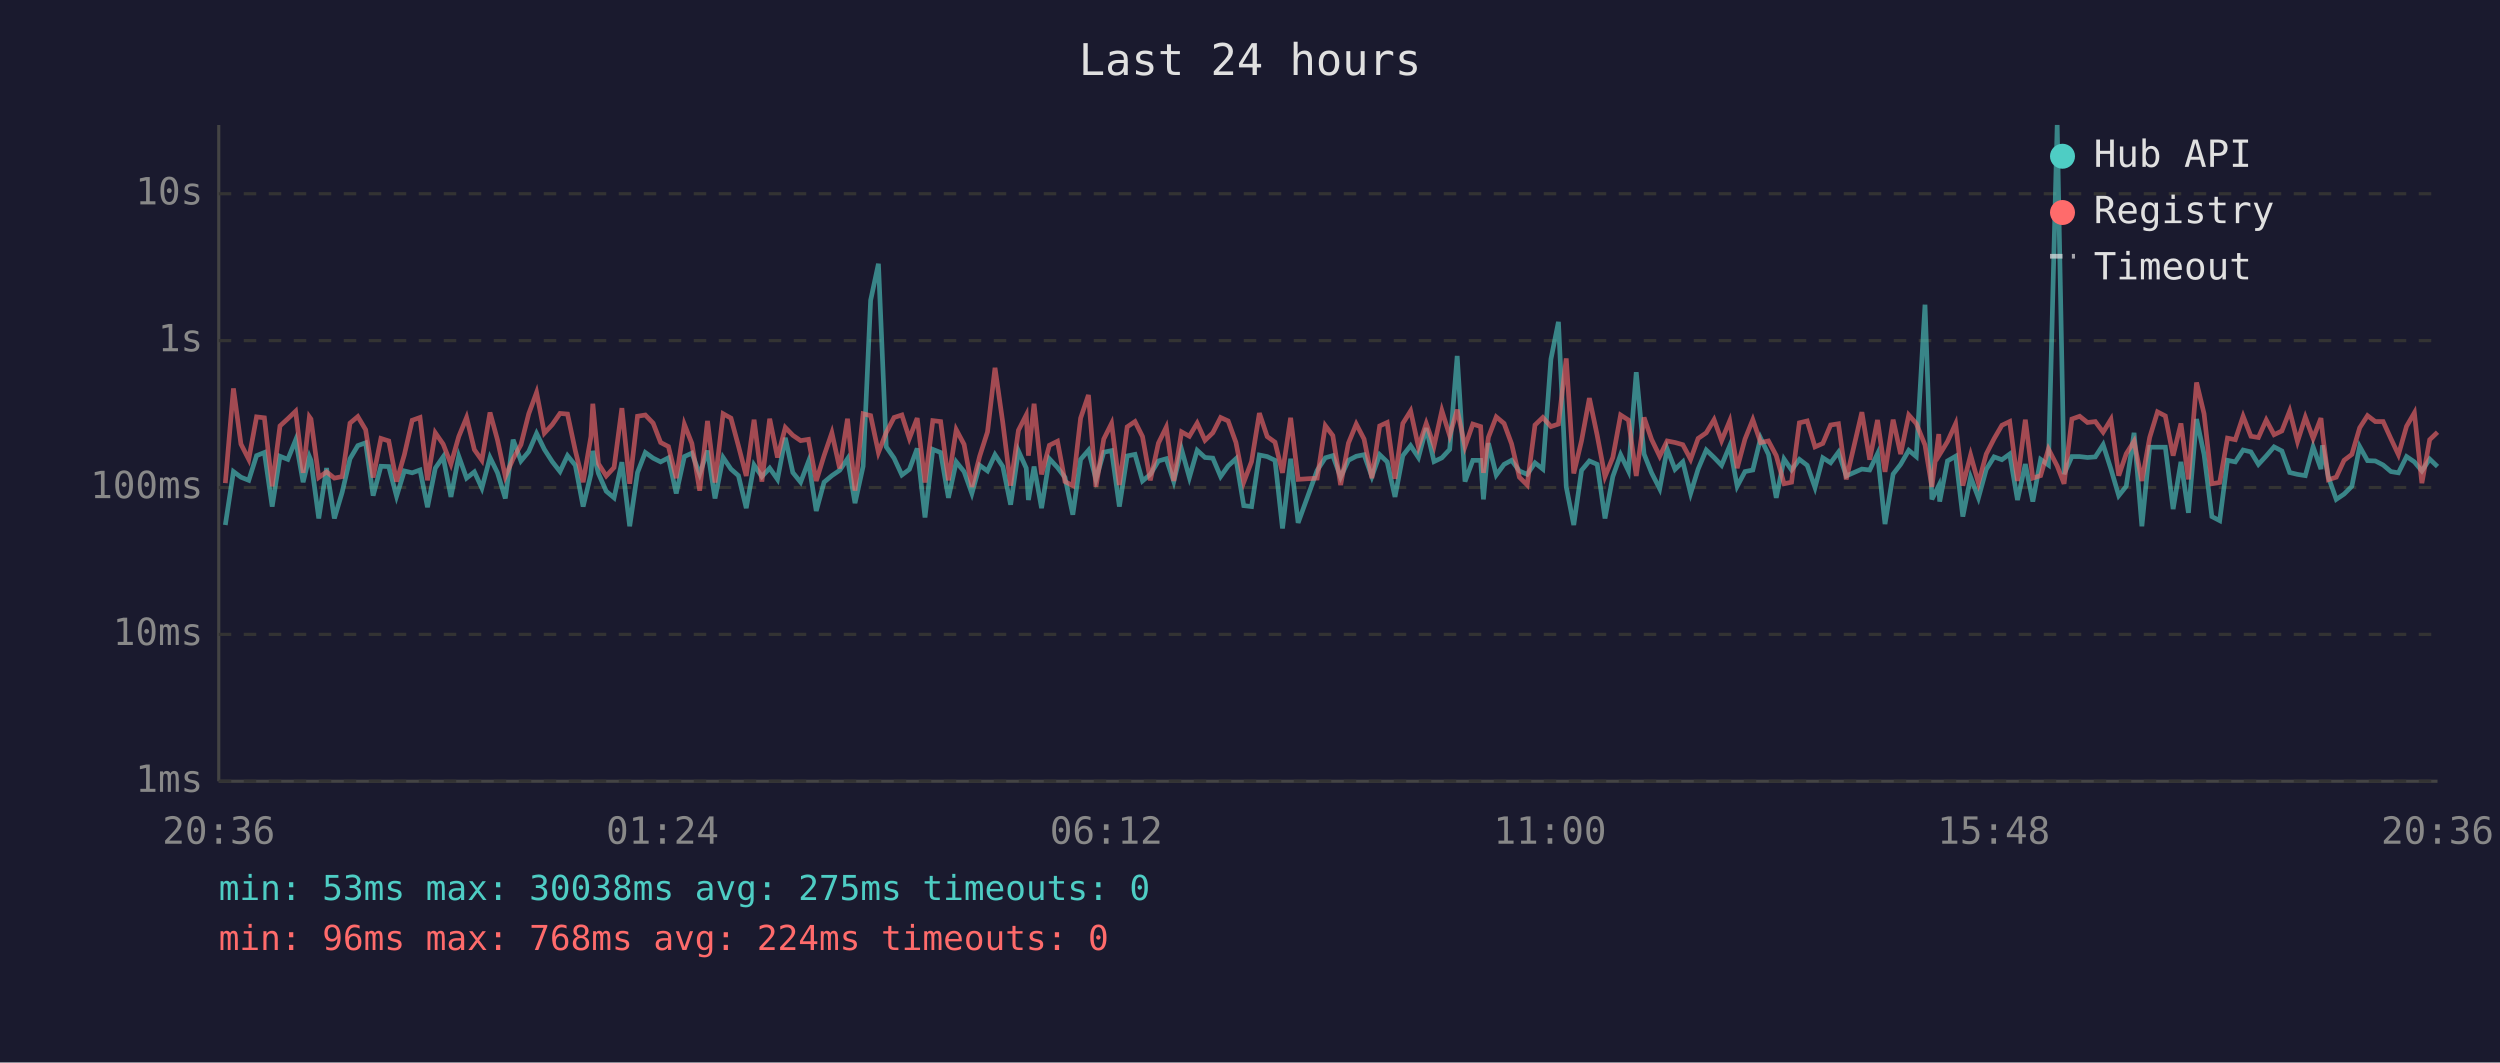
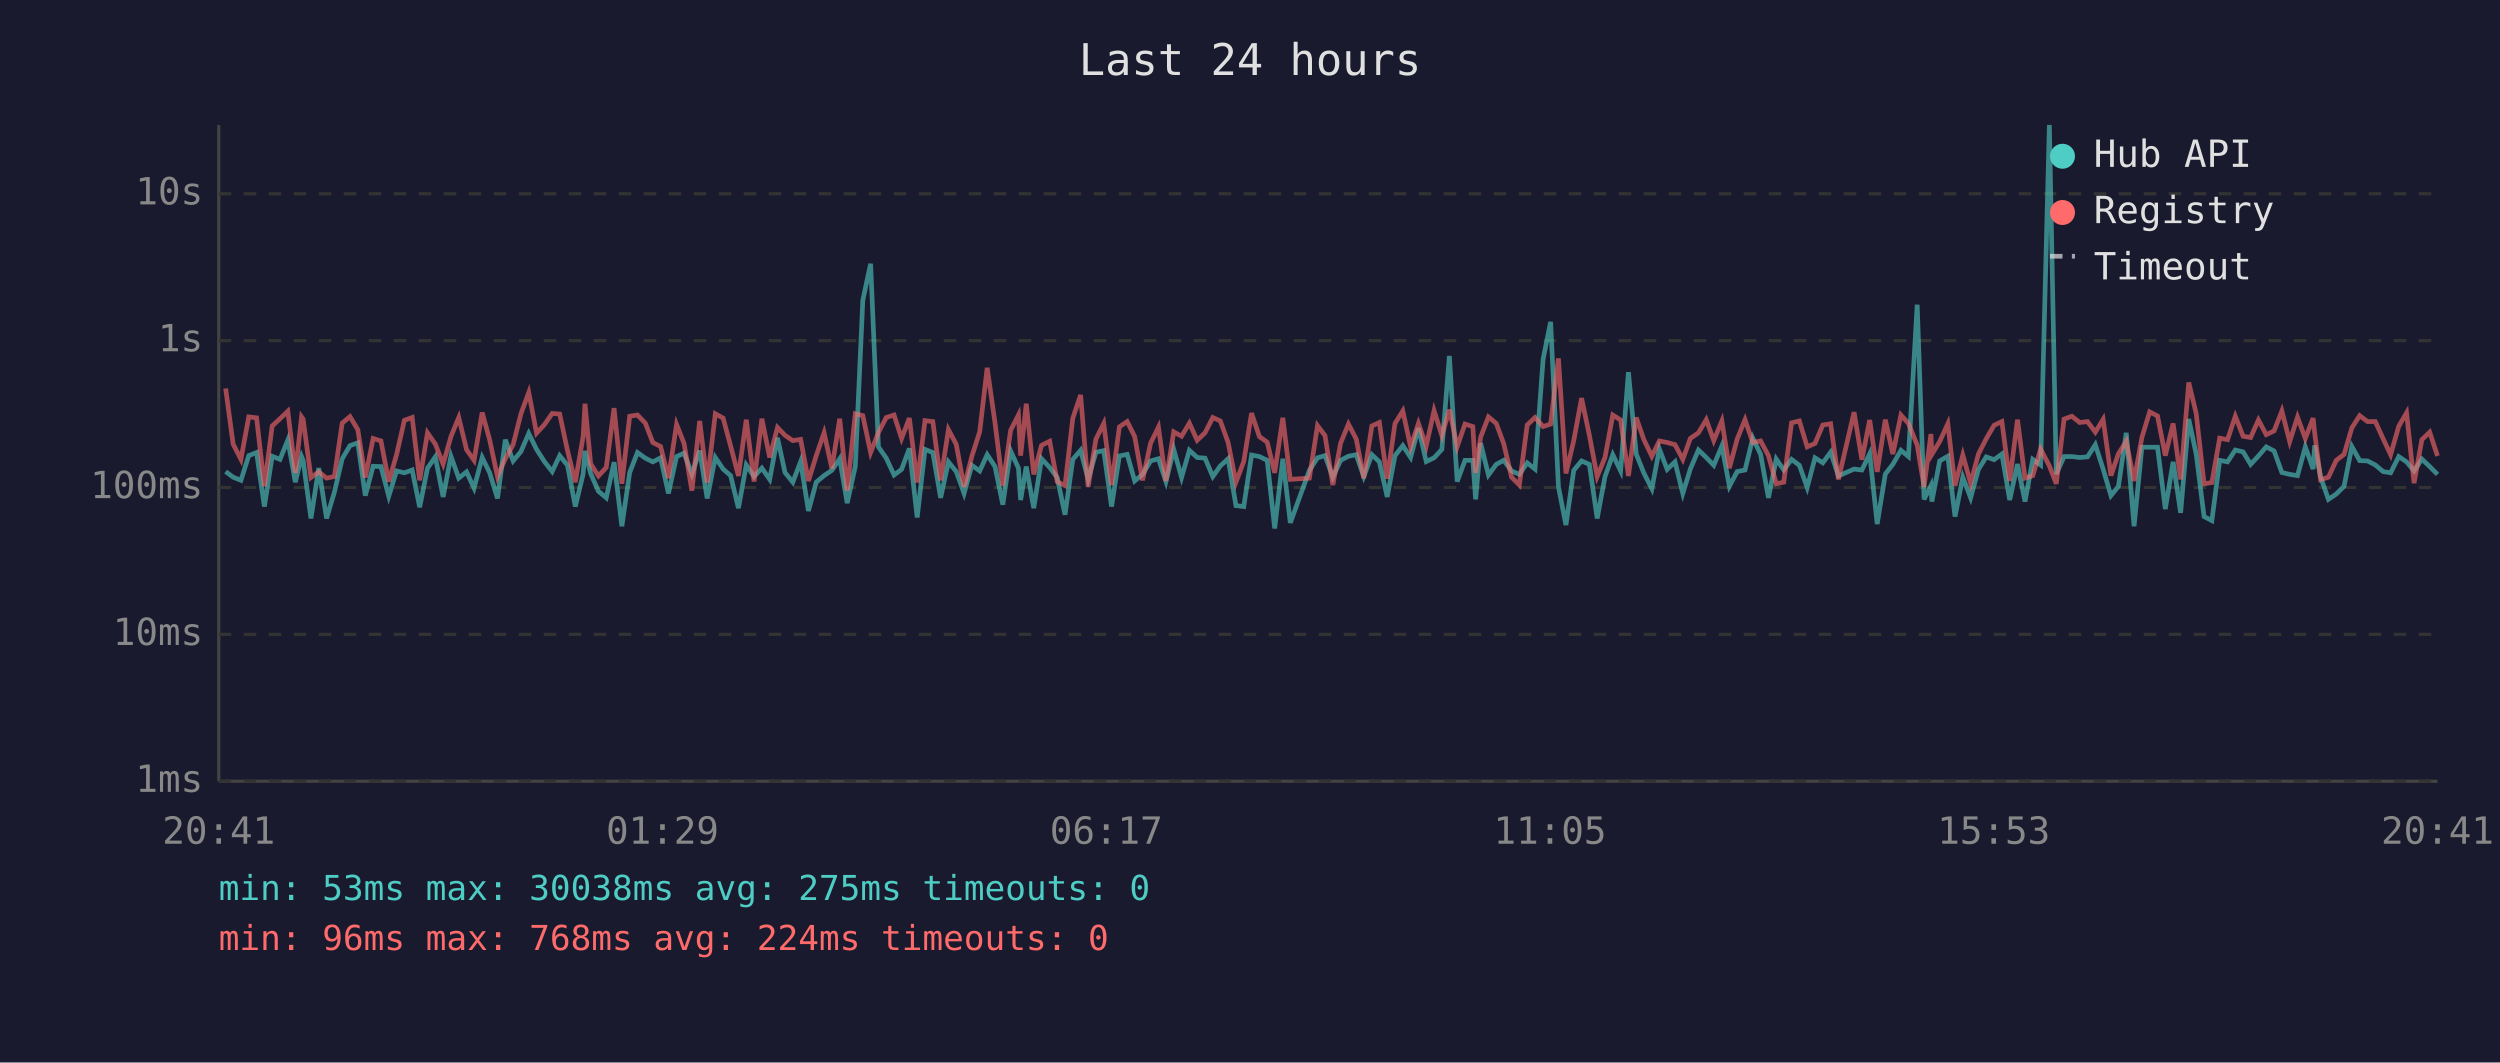
<svg xmlns="http://www.w3.org/2000/svg" viewBox="0 0 800 340" font-family="monospace" font-size="12">
  <rect width="800" height="340" fill="#1a1a2e" />
  <text x="400" y="24" fill="#e0e0e0" font-size="14" text-anchor="middle">Last 24 hours</text>
  <line x1="70" y1="40" x2="70" y2="250" stroke="#444" stroke-width="1" />
  <line x1="70" y1="250" x2="780" y2="250" stroke="#444" stroke-width="1" />
  <line x1="70" y1="250" x2="780" y2="250" stroke="#333" stroke-width="1" stroke-dasharray="4" />
  <text x="65" y="250" fill="#888" text-anchor="end" dominant-baseline="middle">1ms</text>
  <line x1="70" y1="203" x2="780" y2="203" stroke="#333" stroke-width="1" stroke-dasharray="4" />
  <text x="65" y="203" fill="#888" text-anchor="end" dominant-baseline="middle">10ms</text>
  <line x1="70" y1="156" x2="780" y2="156" stroke="#333" stroke-width="1" stroke-dasharray="4" />
  <text x="65" y="156" fill="#888" text-anchor="end" dominant-baseline="middle">100ms</text>
  <line x1="70" y1="109" x2="780" y2="109" stroke="#333" stroke-width="1" stroke-dasharray="4" />
  <text x="65" y="109" fill="#888" text-anchor="end" dominant-baseline="middle">1s</text>
  <line x1="70" y1="62" x2="780" y2="62" stroke="#333" stroke-width="1" stroke-dasharray="4" />
  <text x="65" y="62" fill="#888" text-anchor="end" dominant-baseline="middle">10s</text>
-   <text x="70" y="270" fill="#888" text-anchor="middle">20:36</text>
-   <text x="212" y="270" fill="#888" text-anchor="middle">01:24</text>
-   <text x="354" y="270" fill="#888" text-anchor="middle">06:12</text>
-   <text x="496" y="270" fill="#888" text-anchor="middle">11:00</text>
-   <text x="638" y="270" fill="#888" text-anchor="middle">15:48</text>
-   <text x="780" y="270" fill="#888" text-anchor="middle">20:36</text>
-   <polyline points="72.1,168.0 74.7,150.9 77.1,152.7 79.6,153.7 82.1,145.8 84.6,144.8 87.1,162.1 89.6,146.0 92.1,147.0 94.6,140.8 97.0,154.3 99.0,146.1 99.5,147.3 102.0,165.9 104.5,149.8 107.0,165.9 109.5,157.5 112.0,146.8 114.5,142.6 117.0,141.7 119.4,158.6 121.9,149.2 124.4,149.3 126.9,158.8 129.4,150.7 131.9,151.3 134.4,150.4 136.8,162.3 139.3,149.8 141.8,146.2 144.3,159.0 146.8,146.0 149.3,153.0 151.8,151.0 154.2,156.2 156.8,146.4 159.2,151.3 161.7,159.5 164.2,140.7 166.7,147.5 169.2,144.5 171.7,138.7 174.2,143.8 176.7,147.7 179.2,150.9 181.6,145.8 184.1,148.9 186.6,162.1 189.1,151.7 189.7,144.3 191.5,151.5 194.0,157.2 196.5,159.3 199.0,147.9 201.5,168.4 204.0,151.2 206.5,144.8 209.0,146.6 211.4,147.8 213.9,146.5 216.4,157.9 219.0,146.1 221.4,145.0 223.9,151.7 226.4,144.2 228.8,159.5 231.4,146.4 233.9,150.1 236.3,152.2 238.8,162.6 241.3,148.8 243.8,152.5 246.3,149.8 248.8,153.4 251.3,140.1 253.7,151.2 256.2,154.3 258.7,147.7 261.2,163.5 263.7,154.3 266.2,152.2 268.7,150.5 271.2,146.8 273.6,161.0 276.2,149.2 278.6,96.1 281.1,84.4 283.6,143.0 286.1,146.6 288.6,152.0 291.0,150.2 293.5,143.5 296.0,165.6 298.5,143.8 301.0,144.8 303.5,159.3 306.0,147.8 308.5,150.9 311.0,157.9 313.5,148.9 316.0,150.7 318.4,145.5 320.9,149.3 323.4,161.5 325.9,144.3 328.4,149.8 329.1,160.0 330.9,149.3 333.3,162.6 335.8,146.8 338.4,149.6 340.8,152.8 343.3,164.7 345.8,147.0 348.3,144.1 350.7,153.4 353.2,144.7 355.7,144.2 358.2,162.1 360.7,145.9 363.2,145.4 365.6,153.9 368.1,151.8 370.7,147.5 373.2,146.8 375.6,154.1 378.1,143.8 380.6,152.8 383.1,144.1 385.6,146.4 388.1,146.6 390.6,152.5 393.0,149.1 395.5,146.8 398.0,161.8 400.5,162.1 403.0,145.6 405.5,146.1 408.0,147.3 410.4,169.1 413.0,146.8 415.4,167.3 421.5,150.5 424.1,146.5 426.5,145.8 429.0,152.7 431.5,147.3 434.0,146.0 436.5,145.5 439.0,152.5 441.5,145.5 443.9,147.8 446.4,159.0 448.9,145.8 451.4,142.6 453.9,146.4 456.4,137.0 458.9,147.7 461.4,146.5 463.9,143.8 466.3,113.9 468.8,154.1 471.3,147.3 473.8,147.3 474.7,159.8 476.3,141.8 478.8,152.0 481.3,148.6 483.7,147.3 486.2,150.7 488.7,151.8 491.2,148.1 493.7,150.1 496.3,114.9 498.7,103.0 501.2,155.8 503.6,168.0 506.1,150.5 508.6,147.5 511.1,148.6 513.6,165.9 516.1,152.5 518.6,145.5 521.1,150.7 523.6,119.1 526.1,145.3 528.5,151.3 531.1,156.4 533.5,143.7 536.0,150.2 538.5,147.8 541.0,157.9 543.4,150.1 546.0,144.0 548.5,146.4 550.9,148.9 553.5,142.7 555.9,155.6 558.4,150.9 560.9,150.4 563.4,140.2 565.9,145.4 568.4,159.3 570.9,146.9 573.3,150.4 575.8,147.0 578.3,148.9 580.8,156.0 583.3,146.5 585.8,148.1 588.3,144.7 590.8,152.3 595.8,150.1 598.3,150.4 600.8,145.2 603.2,167.7 605.8,151.7 608.2,148.6 610.8,144.1 613.2,146.1 616.0,97.5 618.2,159.8 620.4,155.4 620.7,160.5 623.2,147.5 625.8,146.0 628.1,165.3 630.6,152.7 633.1,159.3 635.6,150.2 638.1,146.2 640.6,147.1 643.1,145.3 645.6,160.0 648.1,148.5 650.5,160.5 653.0,147.0 655.5,148.8 658.3,40.0 660.5,151.7 663.0,146.1 665.5,146.1 668.0,146.4 670.5,146.2 673.0,142.3 675.5,150.1 678.0,158.6 680.4,155.6 682.9,138.5 685.4,168.4 687.9,143.1 690.4,143.1 692.9,143.1 695.4,162.9 697.9,147.8 700.3,164.1 702.9,134.1 705.3,145.4 707.8,165.3 710.3,166.6 712.8,147.3 715.3,147.8 717.8,144.0 720.3,144.6 722.7,148.6 725.2,145.9 727.7,143.0 730.2,144.3 732.7,151.2 735.2,151.8 737.7,152.2 740.2,143.0 742.7,150.1 743.2,142.5 745.1,152.7 747.6,159.8 750.1,158.1 752.6,155.6 755.1,142.9 757.6,147.4 760.1,147.5 762.6,148.8 765.1,150.9 767.5,151.3 770.1,146.1 772.6,147.8 775.0,150.7 777.5,146.9 780.0,149.3" fill="none" stroke="#4ecdc4" stroke-width="1.5" opacity="0.6" />
-   <polyline points="72.1,154.6 74.7,124.3 77.1,142.1 79.6,147.0 82.1,133.4 84.6,133.7 87.1,155.6 89.6,136.3 92.1,134.0 94.6,131.6 97.0,151.3 99.0,133.4 99.5,134.1 102.0,152.8 104.5,151.0 107.0,153.0 109.5,152.5 112.0,135.4 114.5,133.3 117.0,137.5 119.4,152.8 121.9,140.3 124.4,141.1 126.9,154.1 129.4,145.5 131.9,134.5 134.4,133.6 136.8,153.7 139.3,138.5 141.8,142.1 144.3,148.5 146.8,139.7 149.3,133.6 151.8,143.9 154.2,147.3 156.8,132.0 159.2,140.8 161.7,152.5 164.2,146.8 166.7,142.3 169.2,132.4 171.7,125.6 174.2,138.6 176.7,135.9 179.2,132.3 181.6,132.5 184.1,144.2 186.6,154.3 189.1,139.7 189.7,129.2 191.5,148.4 194.0,152.3 196.5,149.6 199.0,130.6 201.5,154.8 204.0,133.2 206.5,132.8 209.0,135.4 211.4,141.6 213.9,142.9 216.4,153.0 219.0,135.8 221.4,141.9 223.9,157.0 226.4,134.7 228.8,154.4 231.4,132.4 233.9,133.8 236.3,142.7 238.8,152.3 241.3,134.3 243.8,154.1 246.3,134.0 248.8,146.4 251.3,136.8 253.7,139.3 256.2,141.0 258.7,140.6 261.2,153.9 263.7,145.8 266.2,138.5 268.7,149.9 271.2,134.0 273.6,157.0 276.2,132.4 278.6,133.0 281.1,144.8 283.6,138.4 286.1,133.6 288.6,132.8 291.0,140.3 293.5,133.8 296.0,154.4 298.5,134.6 301.0,134.9 303.5,153.7 306.0,137.5 308.5,142.2 311.0,155.8 313.5,146.0 316.0,138.2 318.4,117.7 320.9,135.3 323.4,155.4 325.9,137.7 328.4,132.8 329.1,145.8 330.9,129.2 333.3,151.8 335.8,142.5 338.4,141.2 340.8,154.1 343.3,155.4 345.8,133.8 348.3,126.4 350.7,155.8 353.2,140.5 355.7,135.5 358.2,155.2 360.7,136.6 363.2,134.9 365.6,139.7 368.1,153.7 370.7,141.8 373.2,136.7 375.6,153.9 378.1,138.2 380.6,139.6 383.1,135.4 385.6,140.9 388.1,138.5 390.6,133.6 393.0,134.7 395.5,141.6 398.0,154.3 400.5,147.7 403.0,132.2 405.5,139.7 408.0,141.5 410.4,151.3 413.0,133.7 415.4,153.4 421.5,153.0 424.1,136.2 426.5,139.4 429.0,155.2 431.5,141.8 434.0,135.7 436.5,140.5 439.0,153.0 441.5,136.3 443.9,135.2 446.4,153.2 448.9,135.5 451.4,131.5 453.9,143.0 456.4,135.5 458.9,142.7 461.4,131.4 463.9,139.4 466.3,131.1 468.8,142.9 471.3,135.7 473.8,136.5 474.7,151.3 476.3,139.9 478.8,133.4 481.3,135.5 483.7,142.0 486.2,152.7 488.7,155.2 491.2,136.0 493.7,133.6 496.3,136.5 498.7,135.7 501.2,114.7 503.6,151.5 506.1,141.0 508.6,127.4 511.1,139.3 513.6,152.5 516.1,146.4 518.6,132.8 521.1,134.4 523.6,152.3 526.1,133.6 528.5,140.6 531.1,146.0 533.5,141.1 536.0,141.6 538.5,142.3 541.0,147.0 543.4,140.3 546.0,138.5 548.5,134.3 550.9,141.0 553.5,134.7 555.9,149.8 558.4,140.5 560.9,134.3 563.4,141.6 565.9,141.1 568.4,145.8 570.9,154.8 573.3,154.3 575.8,135.3 578.3,134.7 580.8,143.0 583.3,141.9 585.8,136.0 588.3,135.6 590.8,153.4 595.8,131.9 598.3,147.1 600.8,134.4 603.2,151.0 605.8,134.3 608.2,145.3 610.8,132.8 613.2,135.5 616.0,142.4 618.2,155.8 620.4,138.9 620.7,145.4 623.2,141.3 625.8,135.6 628.1,155.4 630.6,145.6 633.1,154.6 635.6,145.3 638.1,140.4 640.6,136.1 643.1,134.9 645.6,153.9 648.1,134.3 650.5,153.0 653.0,152.2 655.5,143.7 658.3,149.1 660.5,154.8 663.0,134.1 665.5,133.2 668.0,135.2 670.5,134.9 673.0,138.3 675.5,134.2 678.0,152.2 680.4,145.2 682.9,141.2 685.4,153.9 687.9,140.0 690.4,131.8 692.9,133.1 695.4,145.8 697.9,135.5 700.3,153.4 702.9,122.4 705.3,132.4 707.8,154.8 710.3,154.4 712.8,140.2 715.3,140.7 717.8,133.2 720.3,139.6 722.7,140.0 725.2,134.4 727.7,139.1 730.2,137.9 732.7,131.5 735.2,141.3 737.7,133.5 740.2,140.3 742.7,133.8 743.2,138.6 745.1,153.5 747.6,152.7 750.1,147.3 752.6,145.4 755.1,136.9 757.6,133.0 760.1,134.9 762.6,134.9 765.1,140.4 767.5,145.5 770.1,136.4 772.6,132.1 775.0,154.6 777.5,140.7 780.0,138.3" fill="none" stroke="#ff6b6b" stroke-width="1.5" opacity="0.6" />
+   <text x="70" y="270" fill="#888" text-anchor="middle">20:41</text>
+   <text x="212" y="270" fill="#888" text-anchor="middle">01:29</text>
+   <text x="354" y="270" fill="#888" text-anchor="middle">06:17</text>
+   <text x="496" y="270" fill="#888" text-anchor="middle">11:05</text>
+   <text x="638" y="270" fill="#888" text-anchor="middle">15:53</text>
+   <text x="780" y="270" fill="#888" text-anchor="middle">20:41</text>
+   <polyline points="72.2,150.9 74.6,152.7 77.1,153.7 79.6,145.8 82.1,144.8 84.6,162.1 87.1,146.0 89.6,147.0 92.1,140.8 94.5,154.3 96.5,146.1 97.0,147.3 99.5,165.9 102.0,149.8 104.5,165.9 107.0,157.5 109.5,146.8 112.0,142.6 114.5,141.7 116.9,158.6 119.4,149.2 121.9,149.3 124.4,158.8 126.9,150.7 129.4,151.3 131.9,150.4 134.3,162.3 136.8,149.8 139.3,146.2 141.8,159.0 144.3,146.0 146.8,153.0 149.3,151.0 151.7,156.2 154.3,146.4 156.7,151.3 159.2,159.5 161.7,140.7 164.2,147.5 166.7,144.5 169.2,138.7 171.7,143.8 174.2,147.7 176.7,150.9 179.1,145.8 181.6,148.9 184.1,162.1 186.6,151.7 187.2,144.3 189.0,151.5 191.5,157.2 194.0,159.3 196.5,147.9 199.0,168.4 201.5,151.2 204.0,144.8 206.5,146.6 208.9,147.8 211.4,146.5 213.9,157.9 216.5,146.1 218.9,145.0 221.4,151.7 223.9,144.2 226.3,159.5 228.9,146.4 231.4,150.1 233.8,152.2 236.3,162.6 238.8,148.8 241.3,152.5 243.8,149.8 246.3,153.4 248.8,140.1 251.2,151.2 253.7,154.3 256.2,147.7 258.7,163.5 261.2,154.3 263.7,152.2 266.2,150.5 268.7,146.8 271.1,161.0 273.7,149.2 276.1,96.1 278.6,84.4 281.1,143.0 283.6,146.6 286.1,152.0 288.5,150.2 291.0,143.5 293.5,165.6 296.0,143.8 298.5,144.8 301.0,159.3 303.5,147.8 306.0,150.9 308.5,157.9 311.0,148.9 313.5,150.7 315.9,145.5 318.4,149.3 320.9,161.5 323.4,144.3 325.9,149.8 326.6,160.0 328.4,149.3 330.8,162.6 333.3,146.8 335.9,149.6 338.3,152.8 340.8,164.7 343.3,147.0 345.8,144.1 348.2,153.4 350.7,144.7 353.2,144.2 355.7,162.1 358.2,145.9 360.7,145.4 363.1,153.9 365.6,151.8 368.2,147.5 370.7,146.8 373.1,154.1 375.6,143.8 378.1,152.8 380.6,144.1 383.1,146.4 385.6,146.6 388.1,152.5 390.5,149.1 393.0,146.8 395.5,161.8 398.0,162.1 400.5,145.6 403.0,146.1 405.5,147.3 407.9,169.1 410.5,146.8 412.9,167.3 419.0,150.5 421.6,146.5 424.0,145.8 426.5,152.7 429.0,147.3 431.5,146.0 434.0,145.5 436.4,152.5 439.0,145.5 441.4,147.8 443.9,159.0 446.4,145.8 448.9,142.6 451.4,146.4 453.9,137.0 456.4,147.7 458.9,146.5 461.4,143.8 463.8,113.9 466.3,154.1 468.8,147.3 471.3,147.3 472.2,159.8 473.8,141.8 476.3,152.0 478.8,148.6 481.2,147.3 483.7,150.7 486.2,151.8 488.7,148.1 491.2,150.1 493.8,114.9 496.2,103.0 498.7,155.8 501.1,168.0 503.6,150.5 506.1,147.5 508.6,148.6 511.1,165.9 513.6,152.5 516.1,145.5 518.6,150.7 521.1,119.1 523.6,145.3 526.0,151.3 528.6,156.4 531.0,143.7 533.5,150.2 536.0,147.8 538.5,157.9 540.9,150.1 543.5,144.0 546.0,146.4 548.4,148.9 551.0,142.7 553.4,155.6 555.9,150.9 558.4,150.4 560.9,140.2 563.4,145.4 565.9,159.3 568.4,146.9 570.8,150.4 573.3,147.0 575.8,148.9 578.3,156.0 580.8,146.5 583.3,148.1 585.8,144.7 588.3,152.3 593.3,150.1 595.8,150.4 598.3,145.2 600.7,167.7 603.3,151.7 605.7,148.6 608.3,144.1 610.7,146.1 613.5,97.5 615.7,159.8 617.9,155.4 618.2,160.5 620.7,147.5 623.3,146.0 625.6,165.3 628.1,152.7 630.6,159.3 633.1,150.2 635.6,146.2 638.1,147.1 640.6,145.3 643.1,160.0 645.6,148.5 648.0,160.5 650.5,147.0 653.0,148.8 655.8,40.0 658.0,151.7 660.5,146.1 663.0,146.1 665.5,146.4 668.0,146.2 670.5,142.3 673.0,150.1 675.5,158.6 677.9,155.6 680.4,138.5 682.9,168.4 685.4,143.1 687.9,143.1 690.4,143.1 692.9,162.9 695.4,147.8 697.8,164.1 700.4,134.1 702.8,145.4 705.3,165.3 707.8,166.6 710.3,147.3 712.8,147.8 715.3,144.0 717.8,144.6 720.2,148.6 722.7,145.9 725.2,143.0 727.7,144.3 730.2,151.2 732.7,151.8 735.2,152.2 737.7,143.0 740.2,150.1 740.7,142.5 742.6,152.7 745.1,159.8 747.6,158.1 750.1,155.6 752.6,142.9 755.1,147.4 757.6,147.5 760.1,148.8 762.6,150.9 765.0,151.3 767.6,146.1 770.1,147.8 772.5,150.7 775.0,146.9 777.5,149.3 780.0,151.8" fill="none" stroke="#4ecdc4" stroke-width="1.5" opacity="0.6" />
+   <polyline points="72.2,124.3 74.6,142.1 77.1,147.0 79.6,133.4 82.1,133.7 84.6,155.6 87.1,136.3 89.6,134.0 92.1,131.6 94.5,151.3 96.5,133.4 97.0,134.1 99.5,152.8 102.0,151.0 104.5,153.0 107.0,152.5 109.5,135.4 112.0,133.3 114.5,137.5 116.9,152.8 119.4,140.3 121.9,141.1 124.4,154.1 126.9,145.5 129.4,134.5 131.9,133.6 134.3,153.7 136.8,138.5 139.3,142.1 141.8,148.5 144.3,139.7 146.8,133.6 149.3,143.9 151.7,147.3 154.3,132.0 156.7,140.8 159.2,152.5 161.7,146.8 164.2,142.3 166.7,132.4 169.2,125.6 171.7,138.6 174.2,135.9 176.7,132.3 179.1,132.5 181.6,144.2 184.1,154.3 186.6,139.7 187.2,129.2 189.0,148.4 191.5,152.3 194.0,149.6 196.5,130.6 199.0,154.8 201.5,133.2 204.0,132.8 206.5,135.4 208.9,141.6 211.4,142.9 213.9,153.0 216.5,135.8 218.9,141.9 221.4,157.0 223.9,134.7 226.3,154.4 228.9,132.4 231.4,133.8 233.8,142.7 236.3,152.3 238.8,134.3 241.3,154.1 243.8,134.0 246.3,146.4 248.8,136.8 251.2,139.3 253.7,141.0 256.2,140.6 258.7,153.9 261.2,145.8 263.7,138.5 266.2,149.9 268.7,134.0 271.1,157.0 273.7,132.4 276.1,133.0 278.6,144.8 281.1,138.4 283.6,133.6 286.1,132.8 288.5,140.3 291.0,133.8 293.5,154.4 296.0,134.6 298.5,134.9 301.0,153.7 303.5,137.5 306.0,142.2 308.5,155.8 311.0,146.0 313.5,138.2 315.9,117.7 318.4,135.3 320.9,155.4 323.4,137.7 325.9,132.8 326.6,145.8 328.4,129.2 330.8,151.8 333.3,142.5 335.9,141.2 338.3,154.1 340.8,155.4 343.3,133.8 345.8,126.4 348.2,155.8 350.7,140.5 353.2,135.5 355.7,155.2 358.2,136.6 360.7,134.9 363.1,139.7 365.6,153.7 368.2,141.8 370.7,136.7 373.1,153.9 375.6,138.2 378.1,139.6 380.6,135.4 383.1,140.9 385.6,138.5 388.1,133.6 390.5,134.7 393.0,141.6 395.5,154.3 398.0,147.7 400.5,132.2 403.0,139.7 405.5,141.5 407.9,151.3 410.5,133.7 412.9,153.4 419.0,153.0 421.6,136.2 424.0,139.4 426.5,155.2 429.0,141.8 431.5,135.7 434.0,140.5 436.4,153.0 439.0,136.3 441.4,135.2 443.9,153.2 446.4,135.5 448.9,131.5 451.4,143.0 453.9,135.5 456.4,142.7 458.9,131.4 461.4,139.4 463.8,131.1 466.3,142.9 468.8,135.7 471.3,136.5 472.2,151.3 473.8,139.9 476.3,133.4 478.8,135.5 481.2,142.0 483.7,152.7 486.2,155.2 488.7,136.0 491.2,133.6 493.8,136.5 496.2,135.7 498.7,114.7 501.1,151.5 503.6,141.0 506.1,127.4 508.6,139.3 511.1,152.5 513.6,146.4 516.1,132.8 518.6,134.4 521.1,152.3 523.6,133.6 526.0,140.6 528.6,146.0 531.0,141.1 533.5,141.6 536.0,142.3 538.5,147.0 540.9,140.3 543.5,138.5 546.0,134.3 548.4,141.0 551.0,134.7 553.4,149.8 555.9,140.5 558.4,134.3 560.9,141.6 563.4,141.1 565.9,145.8 568.4,154.8 570.8,154.3 573.3,135.3 575.8,134.7 578.3,143.0 580.8,141.9 583.3,136.0 585.8,135.6 588.3,153.4 593.3,131.9 595.8,147.1 598.3,134.4 600.7,151.0 603.3,134.3 605.7,145.3 608.3,132.8 610.7,135.5 613.5,142.4 615.7,155.8 617.9,138.9 618.2,145.4 620.7,141.3 623.3,135.6 625.6,155.4 628.1,145.6 630.6,154.6 633.1,145.3 635.6,140.4 638.1,136.1 640.6,134.9 643.1,153.9 645.6,134.3 648.0,153.0 650.5,152.2 653.0,143.7 655.8,149.1 658.0,154.8 660.5,134.1 663.0,133.2 665.5,135.2 668.0,134.9 670.5,138.3 673.0,134.2 675.5,152.2 677.9,145.2 680.4,141.2 682.9,153.9 685.4,140.0 687.9,131.8 690.4,133.1 692.9,145.8 695.4,135.5 697.8,153.4 700.4,122.4 702.8,132.4 705.3,154.8 707.8,154.4 710.3,140.2 712.8,140.7 715.3,133.2 717.8,139.6 720.2,140.0 722.7,134.4 725.2,139.1 727.7,137.9 730.2,131.5 732.7,141.3 735.2,133.5 737.7,140.3 740.2,133.8 740.7,138.6 742.6,153.5 745.1,152.7 747.6,147.3 750.1,145.4 752.6,136.9 755.1,133.0 757.6,134.9 760.1,134.9 762.6,140.4 765.0,145.5 767.6,136.4 770.1,132.1 772.5,154.6 775.0,140.7 777.5,138.3 780.0,145.9" fill="none" stroke="#ff6b6b" stroke-width="1.5" opacity="0.6" />
  <circle cx="660" cy="50" r="4" fill="#4ecdc4" />
  <text x="670" y="50" fill="#e0e0e0" dominant-baseline="middle">Hub API</text>
  <circle cx="660" cy="68" r="4" fill="#ff6b6b" />
  <text x="670" y="68" fill="#e0e0e0" dominant-baseline="middle">Registry</text>
  <line x1="656" y1="82" x2="664" y2="82" stroke="#e0e0e0" stroke-width="1.5" stroke-dasharray="4,3" opacity="0.7" />
  <text x="670" y="86" fill="#e0e0e0" dominant-baseline="middle">Timeout</text>
  <text x="70" y="288" fill="#4ecdc4" font-size="11">min: 53ms  max: 30038ms  avg: 275ms  timeouts: 0</text>
  <text x="70" y="304" fill="#ff6b6b" font-size="11">min: 96ms  max: 768ms  avg: 224ms  timeouts: 0</text>
</svg>
